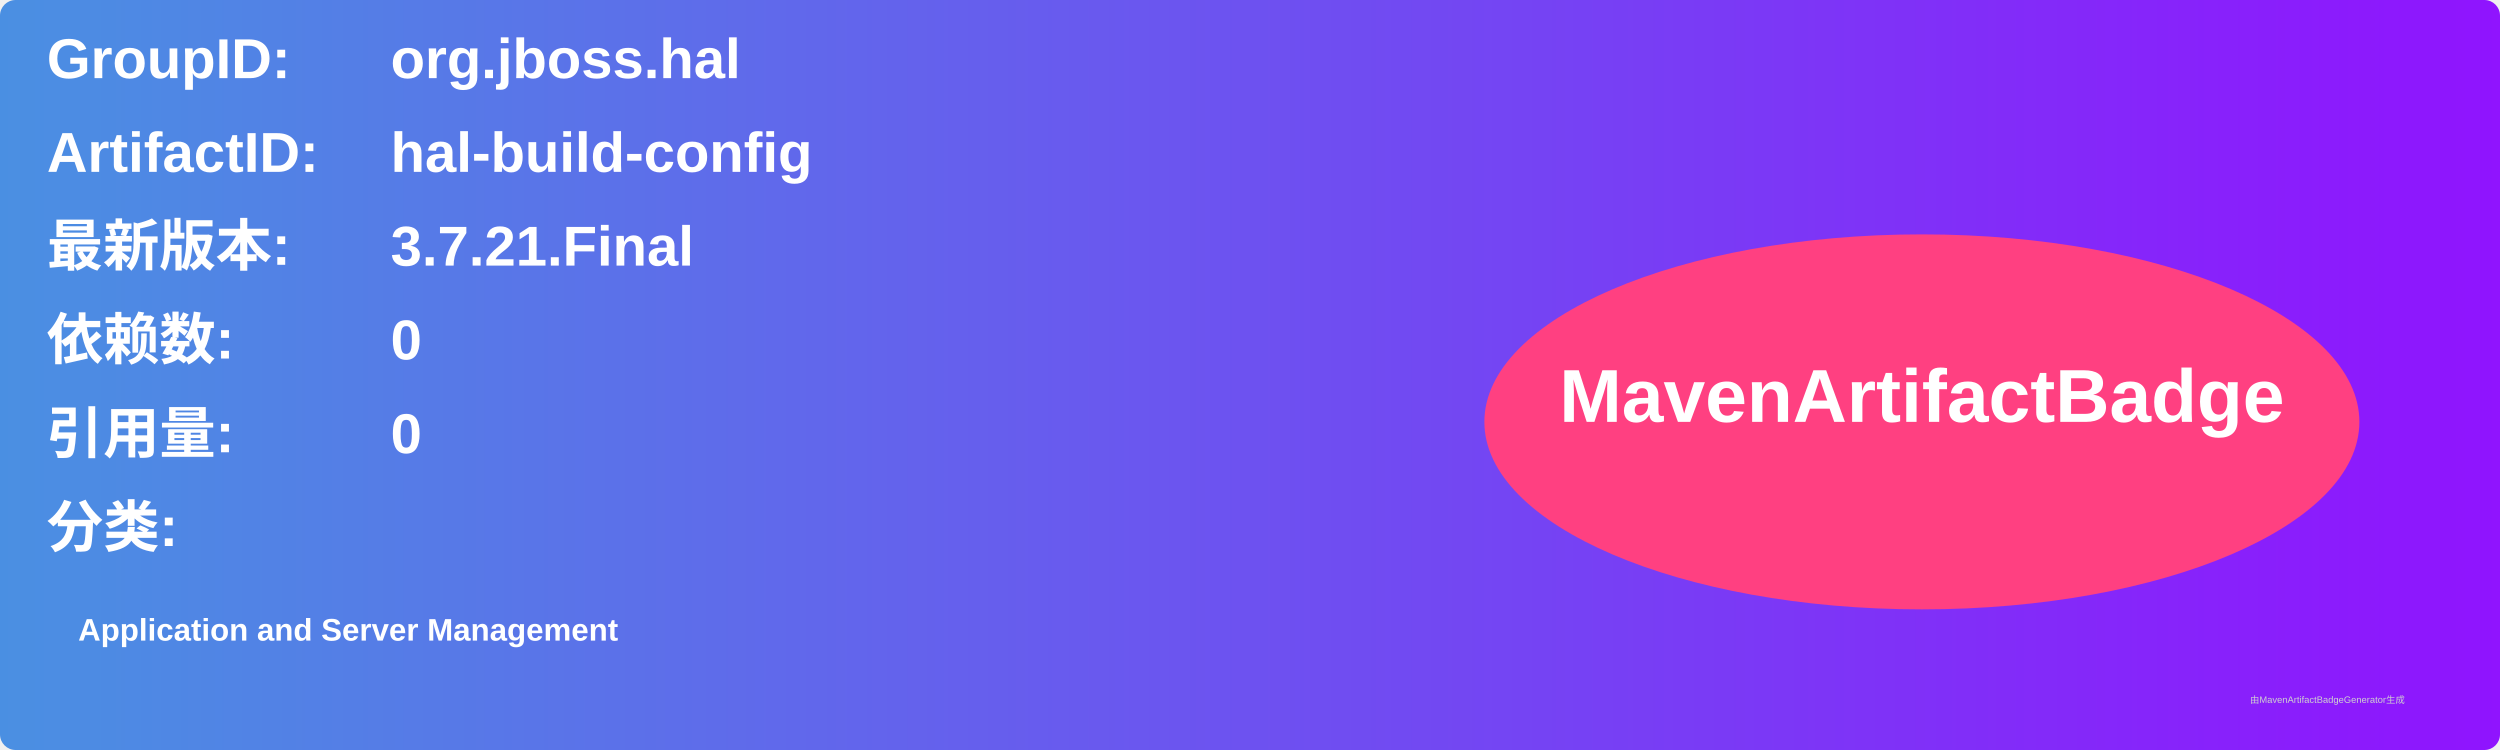
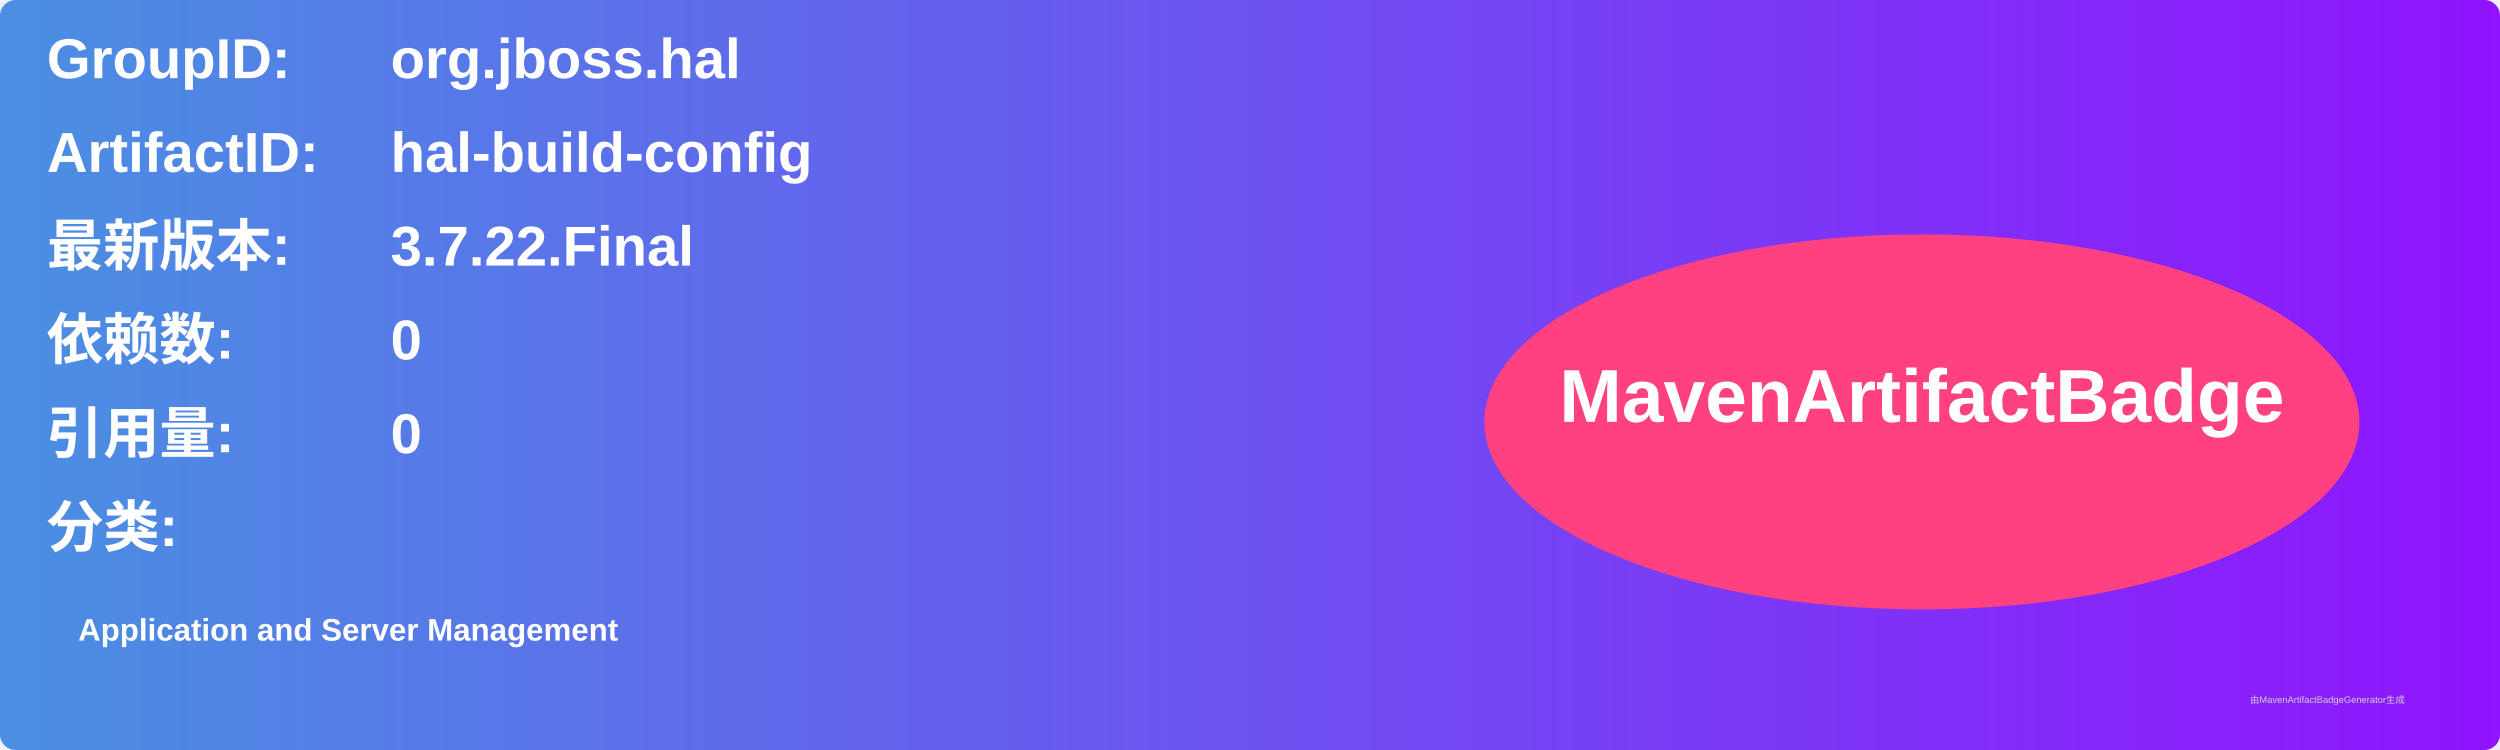
<svg xmlns="http://www.w3.org/2000/svg" width="800" height="240" viewBox="0 0 800 240">
  <linearGradient id="grad" x1="0%" y1="0%" x2="100%" y2="0%">
    <stop offset="0%" stop-color="#4a90e2" />
    <stop offset="100%" stop-color="#9013fe" />
  </linearGradient>
  <rect width="100%" height="100%" rx="5" ry="5" fill="url(#grad)" />
  <g transform="translate(15, 15)">
    <text x="0" y="10" font-family="Arial" font-size="18" fill="white" font-weight="bold" width="260">GroupID:</text>
    <text x="110" y="10" font-family="Arial" font-size="18" fill="white" font-weight="bold" width="460">org.jboss.hal</text>
    <text x="0" y="40" font-family="Arial" font-size="18" fill="white" font-weight="bold" width="260">ArtifactID:</text>
    <text x="110" y="40" font-family="Arial" font-size="18" fill="white" font-weight="bold" width="460">hal-build-config</text>
    <text x="0" y="70" font-family="Arial" font-size="18" fill="white" font-weight="bold">最新版本:</text>
    <text x="110" y="70" font-family="Arial" font-size="18" fill="white" font-weight="bold">
-       <tspan font-weight="bold">3.7.21.Final</tspan>
+       <tspan font-weight="bold">3.7.22.Final</tspan>
    </text>
    <text x="0" y="100" font-family="Arial" font-size="18" fill="white" font-weight="bold">依赖数: </text>
    <text x="110" y="100" font-family="Arial" font-size="18" fill="white">
      <tspan font-weight="bold">0</tspan>
    </text>
    <text x="0" y="130" font-family="Arial" font-size="18" fill="white" font-weight="bold">引用量: </text>
    <text x="110" y="130" font-family="Arial" font-size="18" fill="white">
      <tspan font-weight="bold">0</tspan>
    </text>
    <text x="0" y="160" font-family="Arial" font-size="18" fill="white" font-weight="bold">分类:</text>
    <text x="10" y="190" font-family="Arial" font-size="10" fill="white">
      <tspan font-weight="bold">Application and Server Management</tspan>
    </text>
    <ellipse cx="600" cy="120" rx="140" ry="60" fill="#ff4081" />
    <text x="600" y="120" text-anchor="middle" font-family="Arial" font-size="24" fill="white" font-weight="bold">MavenArtifactBadge</text>
  </g>
  <text x="720" y="225" font-family="Arial" font-size="3" fill="#d0d0d0">由MavenArtifactBadgeGenerator生成</text>
</svg>
